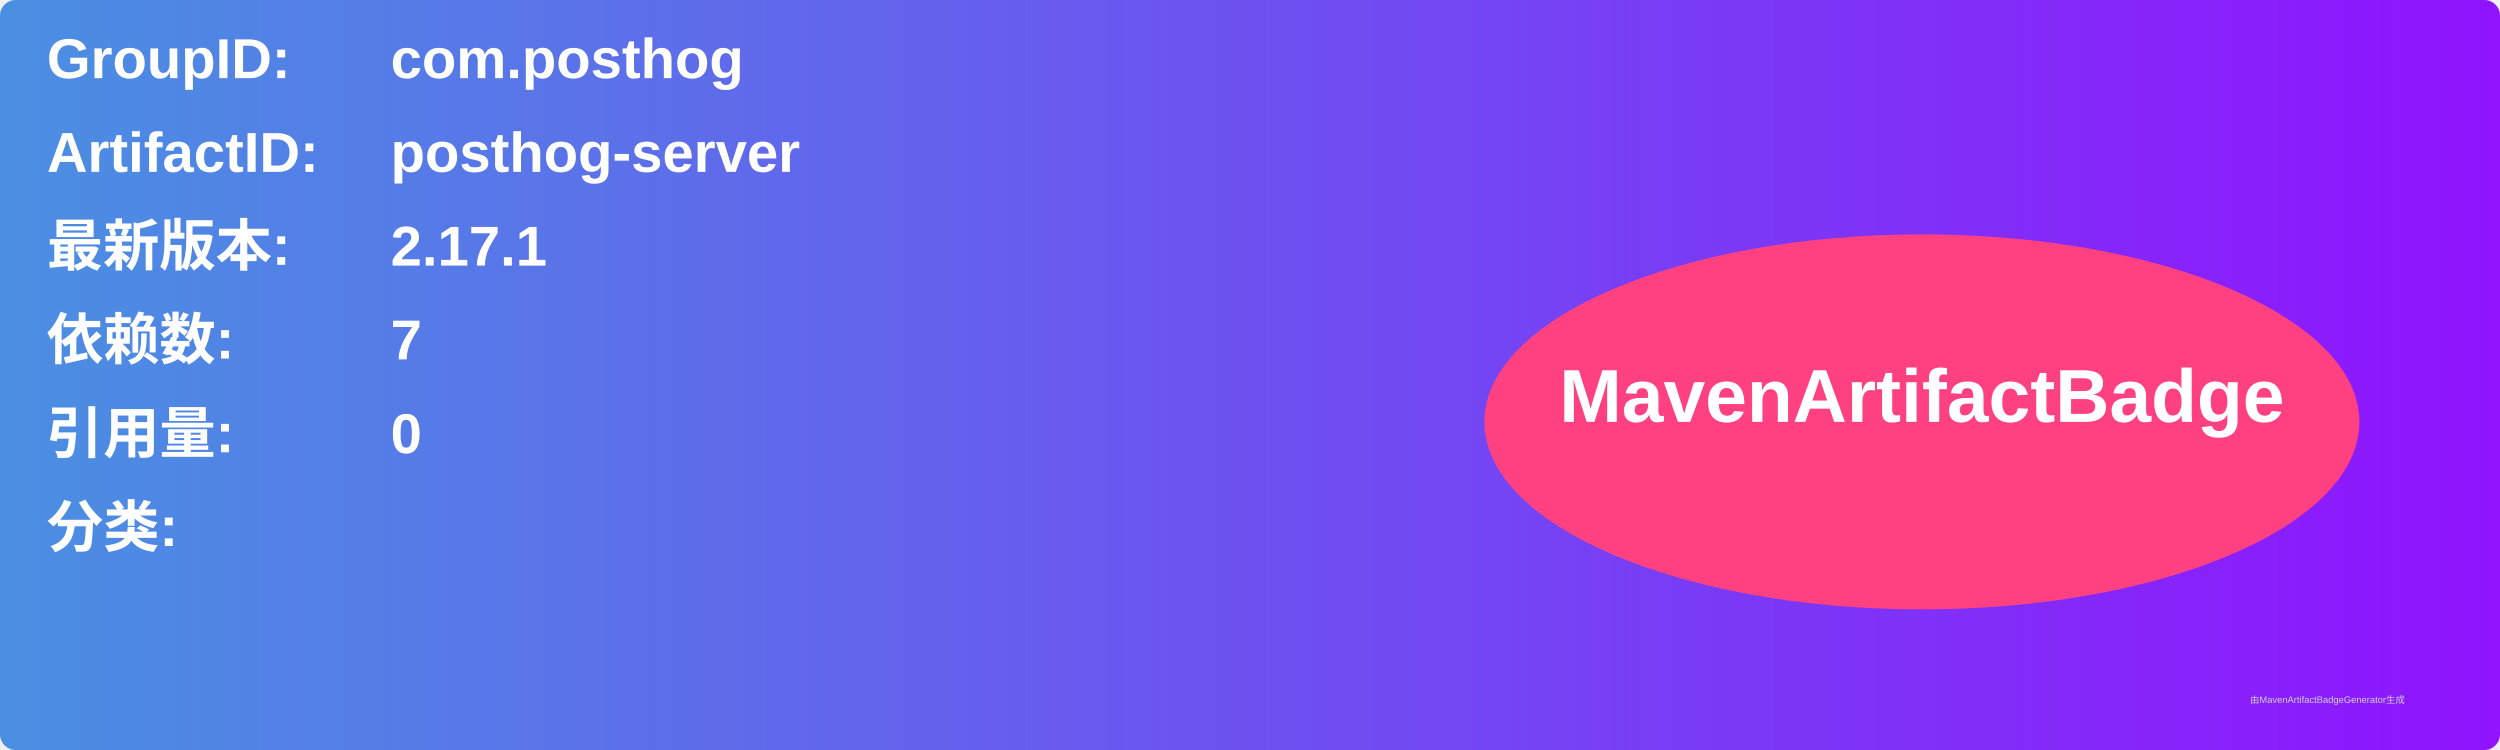
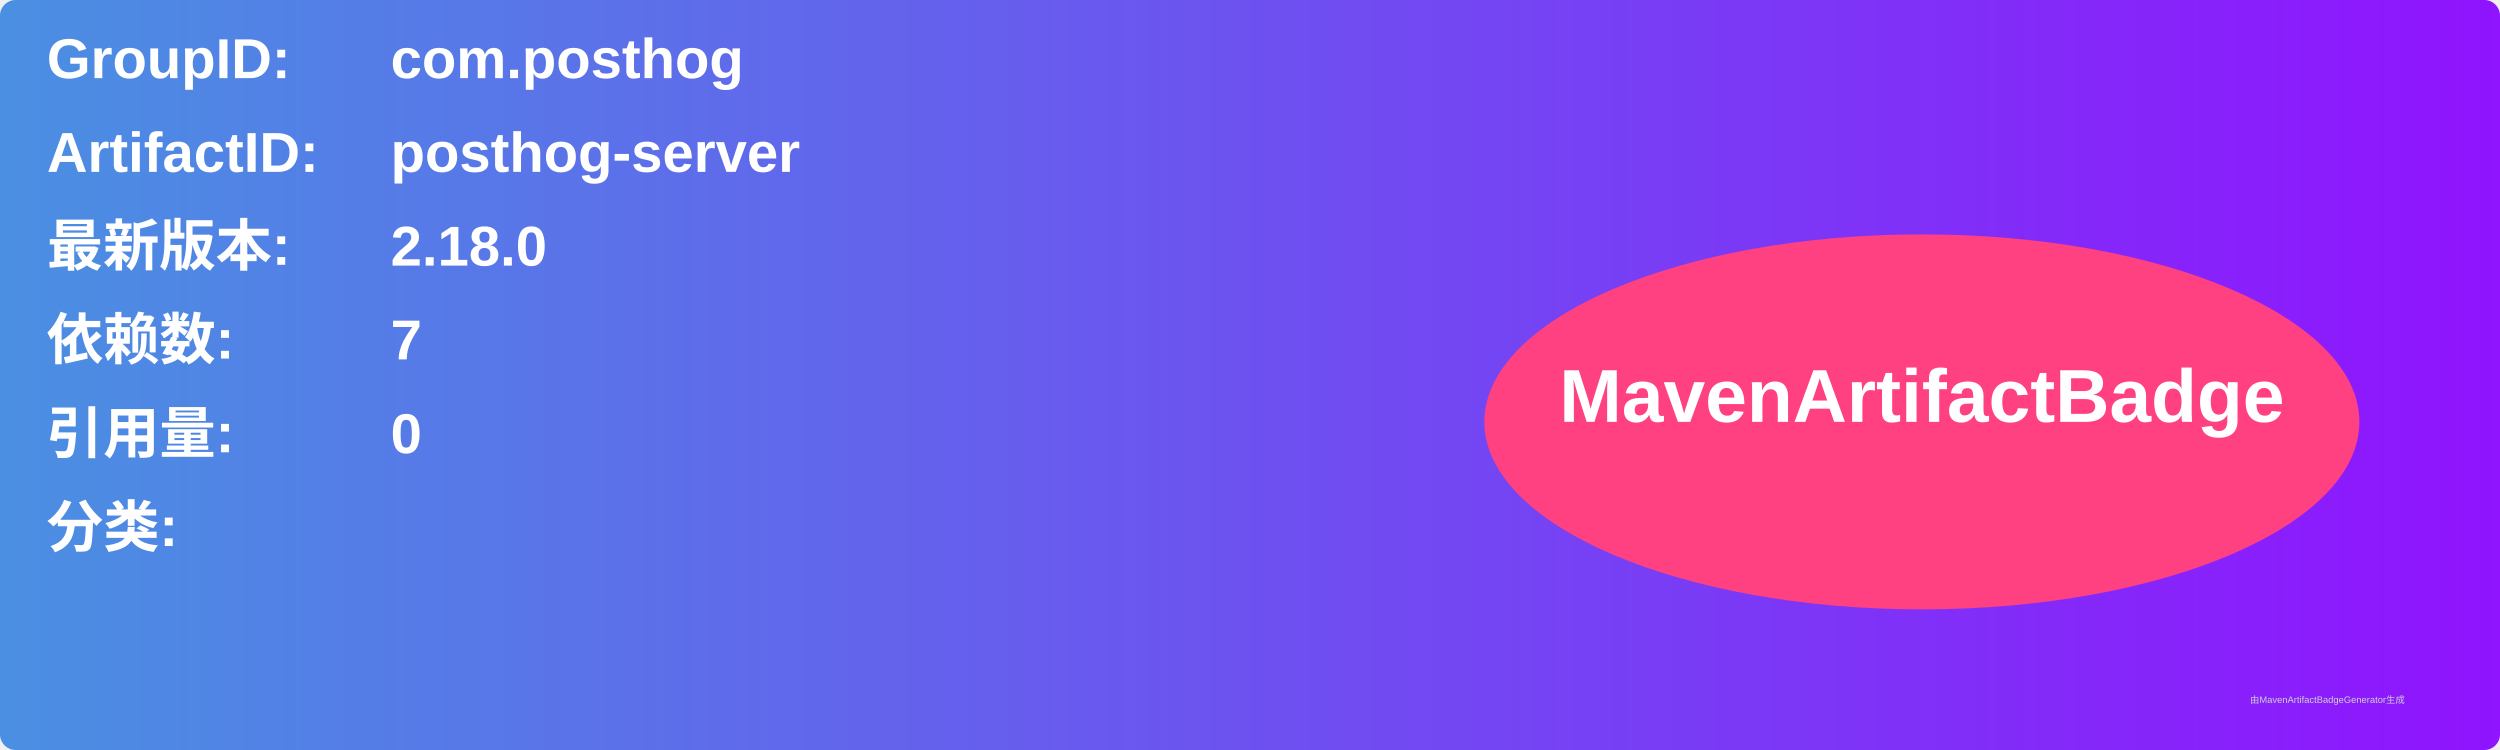
<svg xmlns="http://www.w3.org/2000/svg" width="800" height="240" viewBox="0 0 800 240">
  <linearGradient id="grad" x1="0%" y1="0%" x2="100%" y2="0%">
    <stop offset="0%" stop-color="#4a90e2" />
    <stop offset="100%" stop-color="#9013fe" />
  </linearGradient>
  <rect width="100%" height="100%" rx="5" ry="5" fill="url(#grad)" />
  <g transform="translate(15, 15)">
    <text x="0" y="10" font-family="Arial" font-size="18" fill="white" font-weight="bold" width="260">GroupID:</text>
    <text x="110" y="10" font-family="Arial" font-size="18" fill="white" font-weight="bold" width="460">com.posthog</text>
    <text x="0" y="40" font-family="Arial" font-size="18" fill="white" font-weight="bold" width="260">ArtifactID:</text>
    <text x="110" y="40" font-family="Arial" font-size="18" fill="white" font-weight="bold" width="460">posthog-server</text>
    <text x="0" y="70" font-family="Arial" font-size="18" fill="white" font-weight="bold">最新版本:</text>
    <text x="110" y="70" font-family="Arial" font-size="18" fill="white" font-weight="bold">
-       <tspan font-weight="bold">2.17.1</tspan>
+       <tspan font-weight="bold">2.18.0</tspan>
    </text>
    <text x="0" y="100" font-family="Arial" font-size="18" fill="white" font-weight="bold">依赖数: </text>
    <text x="110" y="100" font-family="Arial" font-size="18" fill="white">
      <tspan font-weight="bold">7</tspan>
    </text>
    <text x="0" y="130" font-family="Arial" font-size="18" fill="white" font-weight="bold">引用量: </text>
    <text x="110" y="130" font-family="Arial" font-size="18" fill="white">
      <tspan font-weight="bold">0</tspan>
    </text>
    <text x="0" y="160" font-family="Arial" font-size="18" fill="white" font-weight="bold">分类:</text>
    <text x="10" y="190" font-family="Arial" font-size="10" fill="white">
      <tspan font-weight="bold" />
    </text>
    <ellipse cx="600" cy="120" rx="140" ry="60" fill="#ff4081" />
    <text x="600" y="120" text-anchor="middle" font-family="Arial" font-size="24" fill="white" font-weight="bold">MavenArtifactBadge</text>
  </g>
  <text x="720" y="225" font-family="Arial" font-size="3" fill="#d0d0d0">由MavenArtifactBadgeGenerator生成</text>
</svg>
